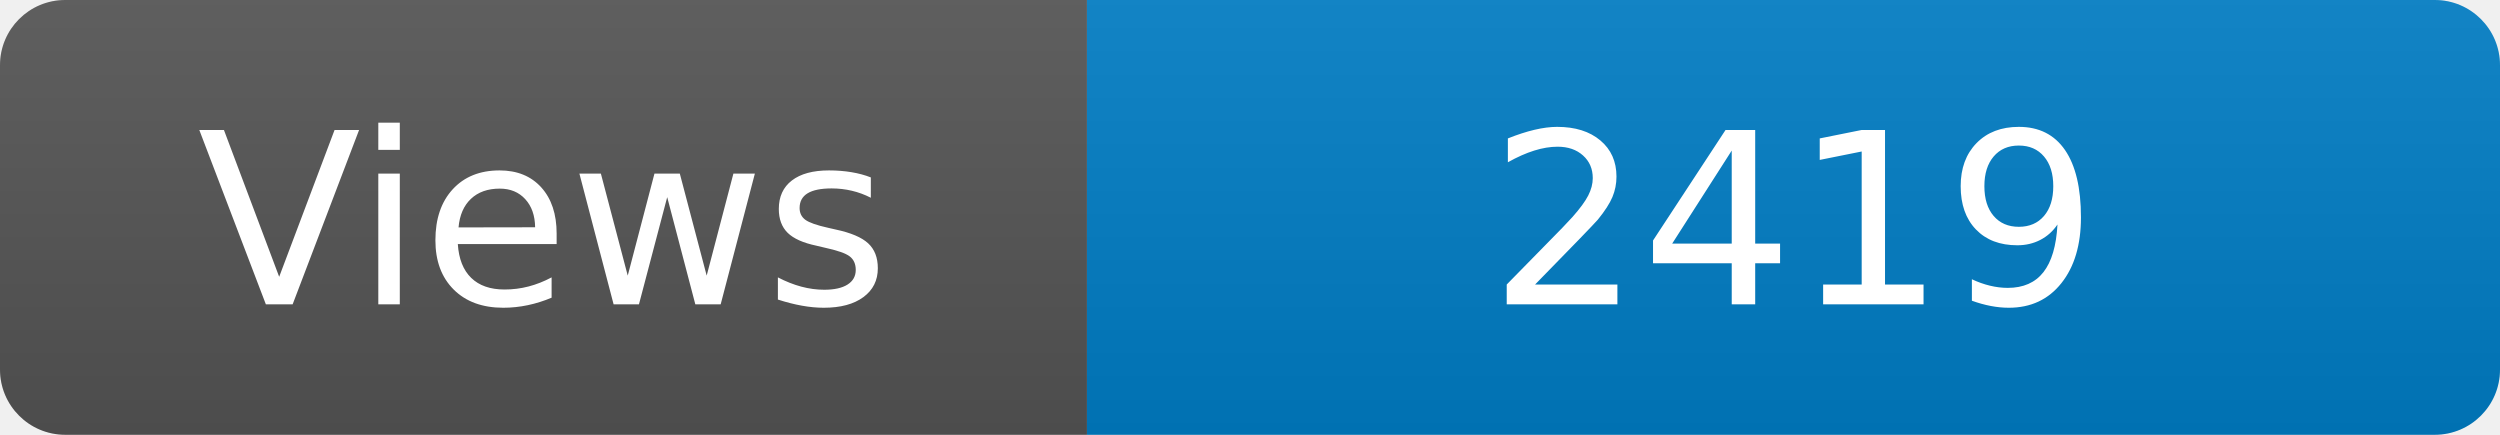
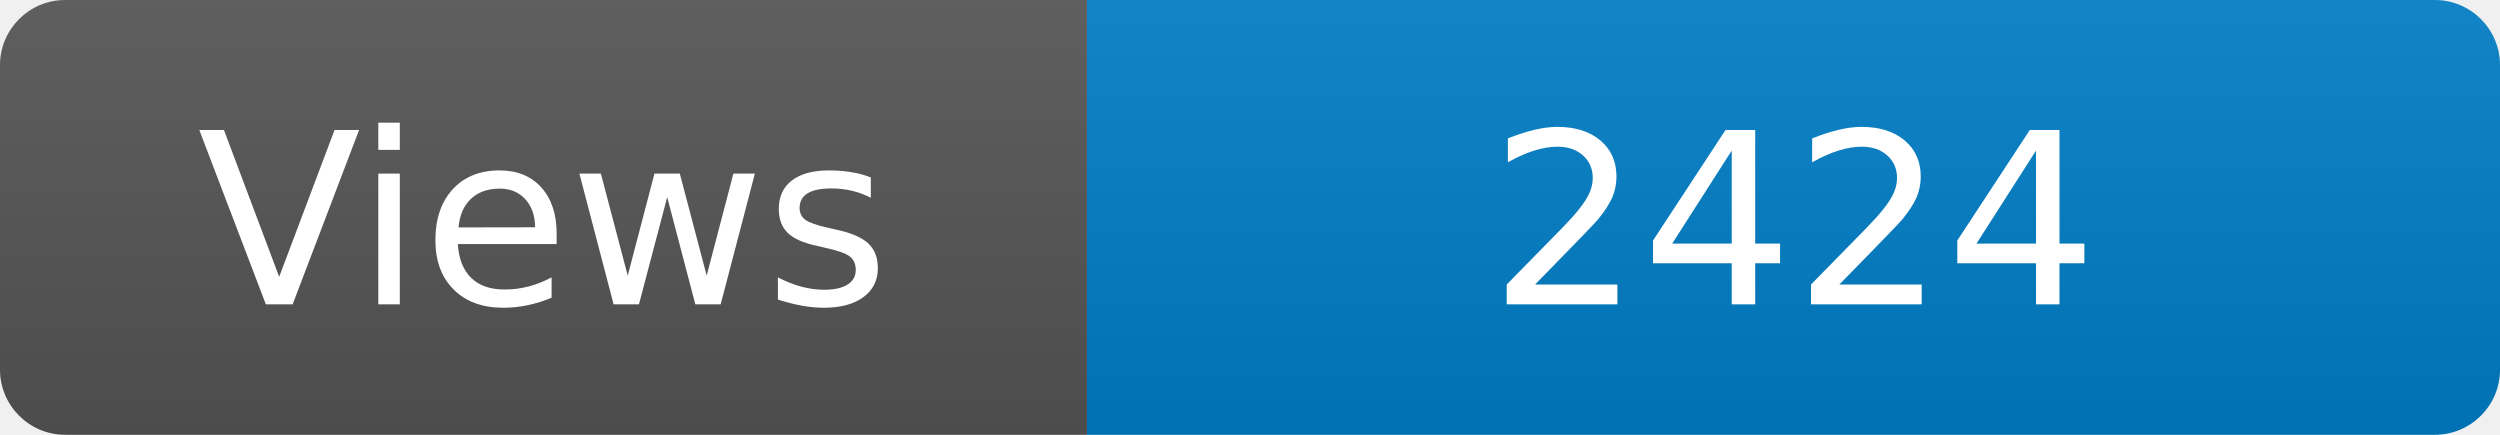
<svg xmlns="http://www.w3.org/2000/svg" width="115" height="20" role="img" aria-label="Maintained?: yes">
  <linearGradient id="s" x2="0" y2="100%">
    <stop offset="0" stop-color="#bbb" stop-opacity=".1" />
    <stop offset="1" stop-opacity=".1" />
  </linearGradient>
  <clipPath id="r">
    <rect width="115" height="20" rx="3" fill="#fff" />
  </clipPath>
  <g clip-path="url(#r)">
    <rect width="50" height="20" fill="#555" />
    <rect x="50" width="160" height="20" fill="#007ec6" />
    <rect width="115" height="20" fill="url(#s)" />
  </g>
  <g fill="#fff" text-anchor="middle" font-family="Verdana,Geneva,DejaVu Sans,sans-serif" font-size="110">
    <text x="250" y="140" transform="scale(.1)" fill="#fff">Views</text>
-     <text x="825" y="140" transform="scale(.1)" fill="#fff">2419</text>
+     <text x="825" y="140" transform="scale(.1)" fill="#fff">2424</text>
  </g>
</svg>
